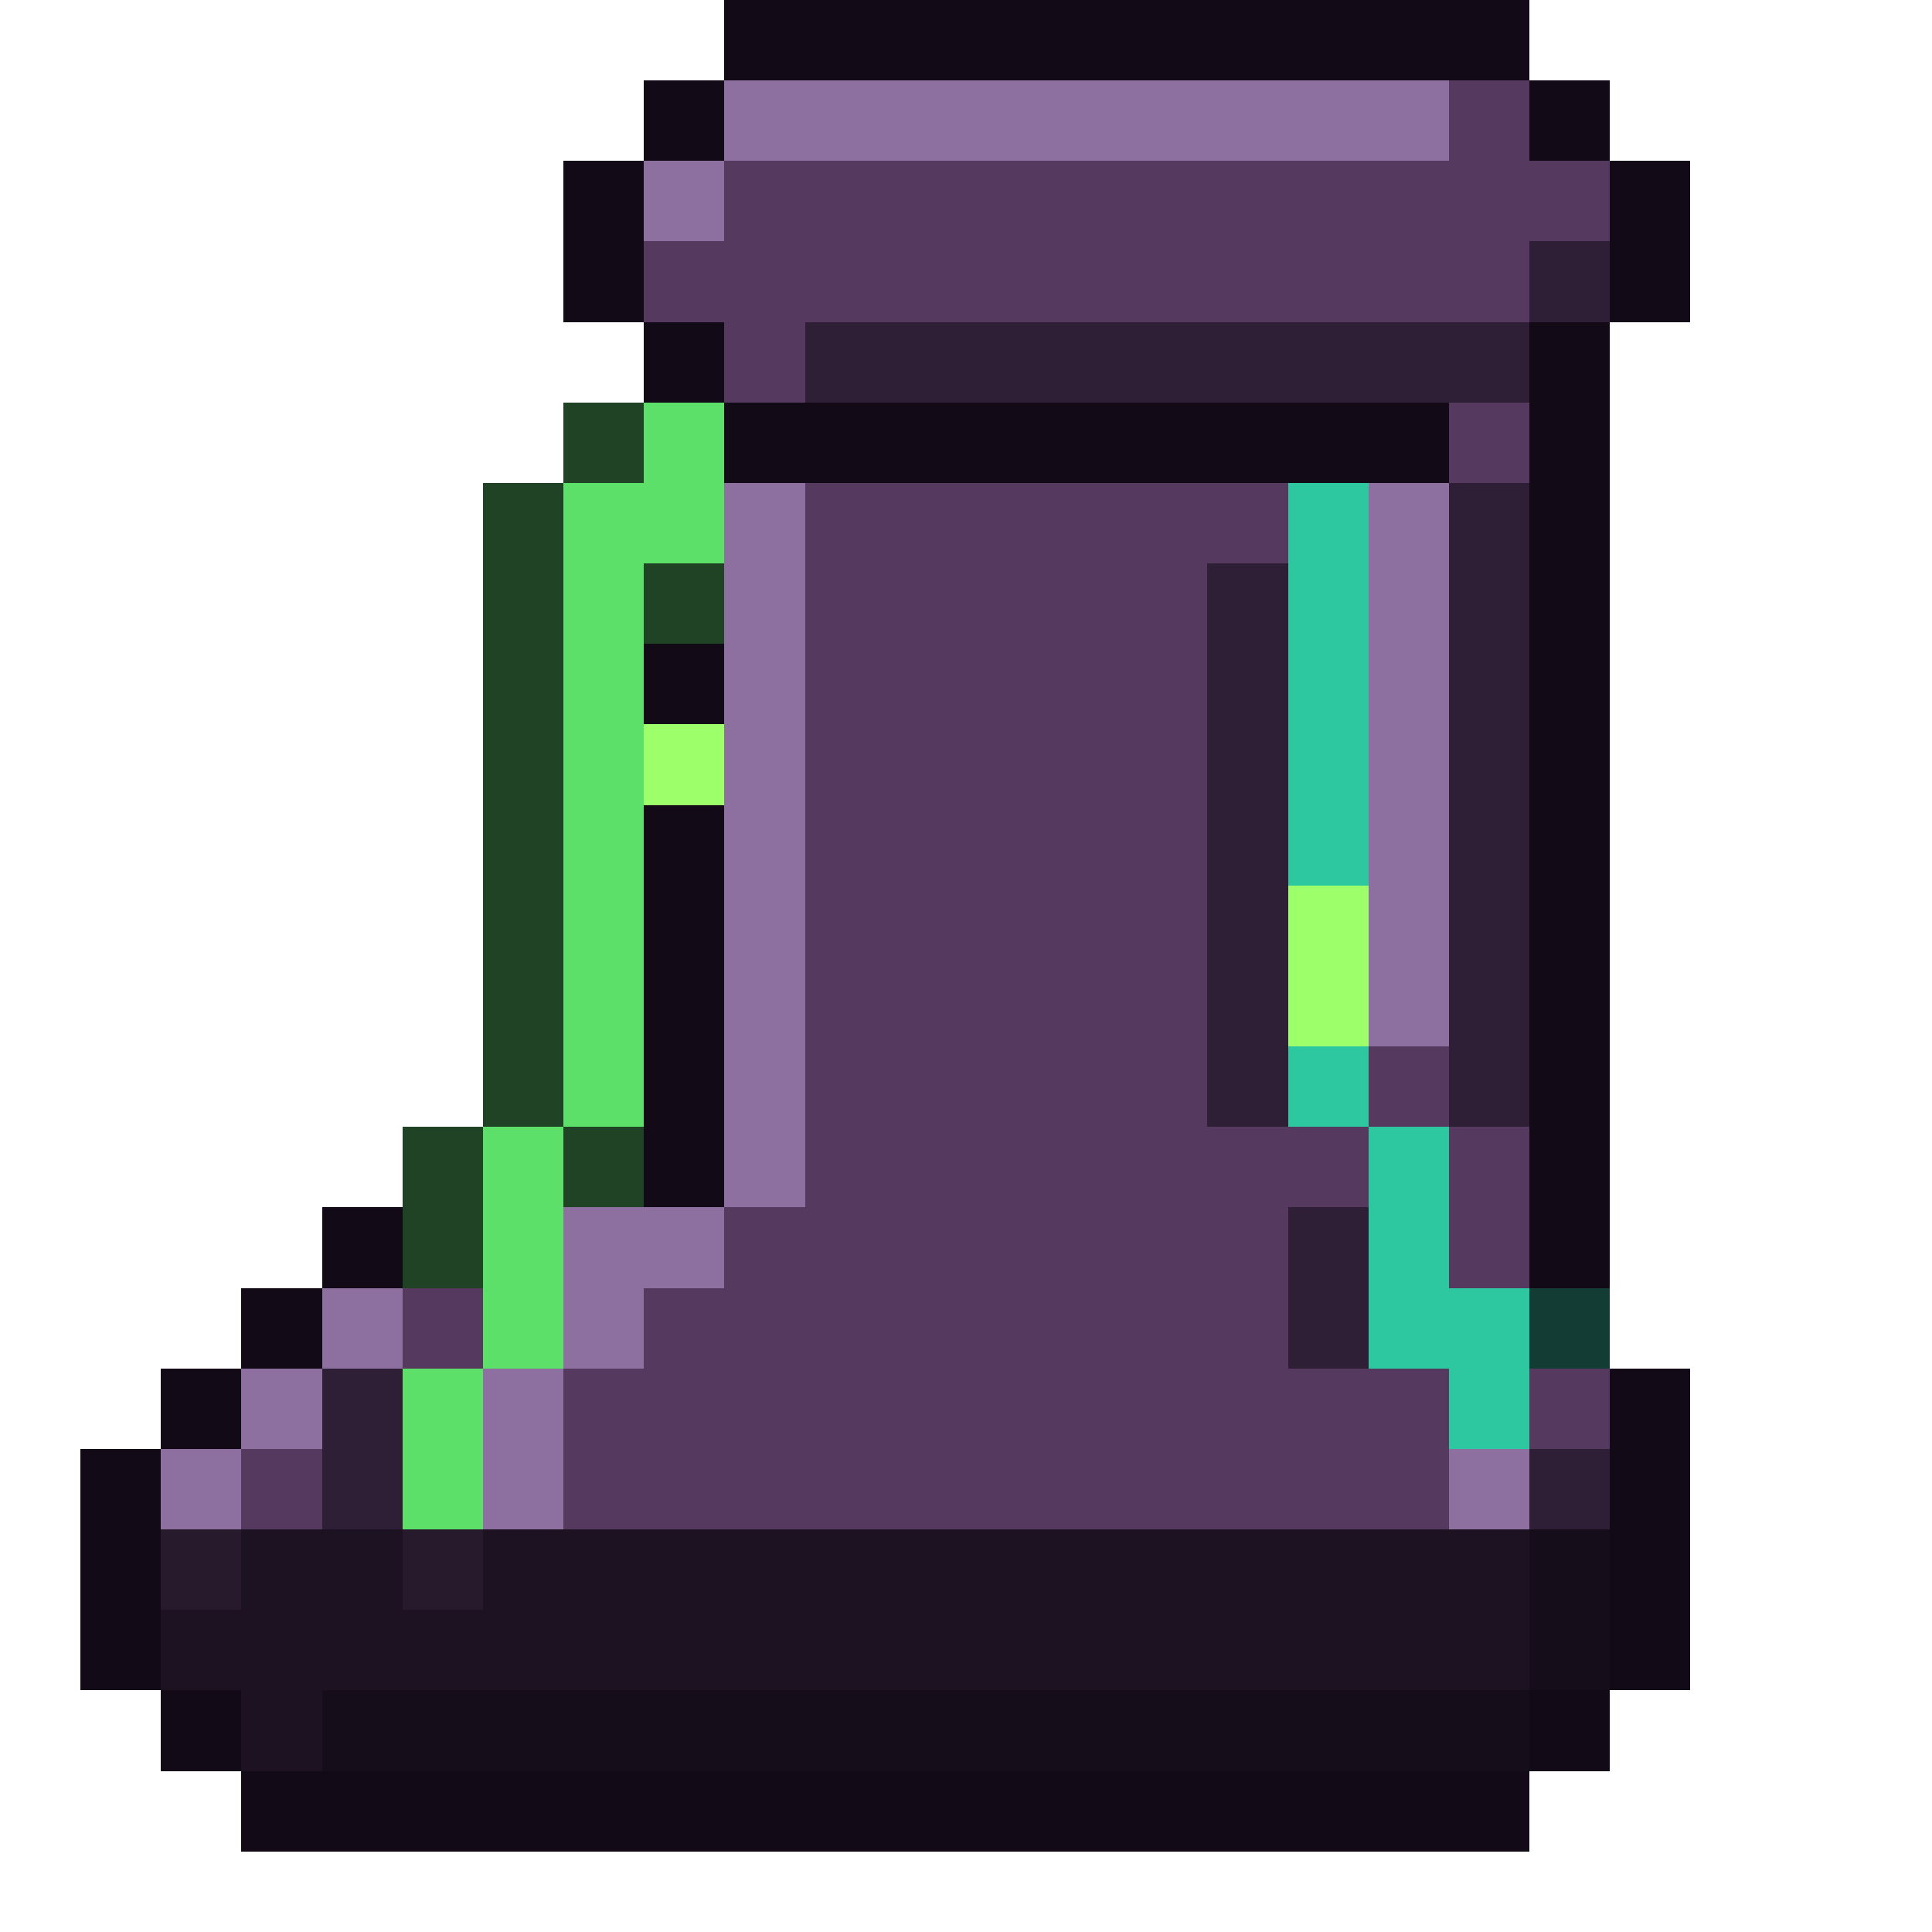
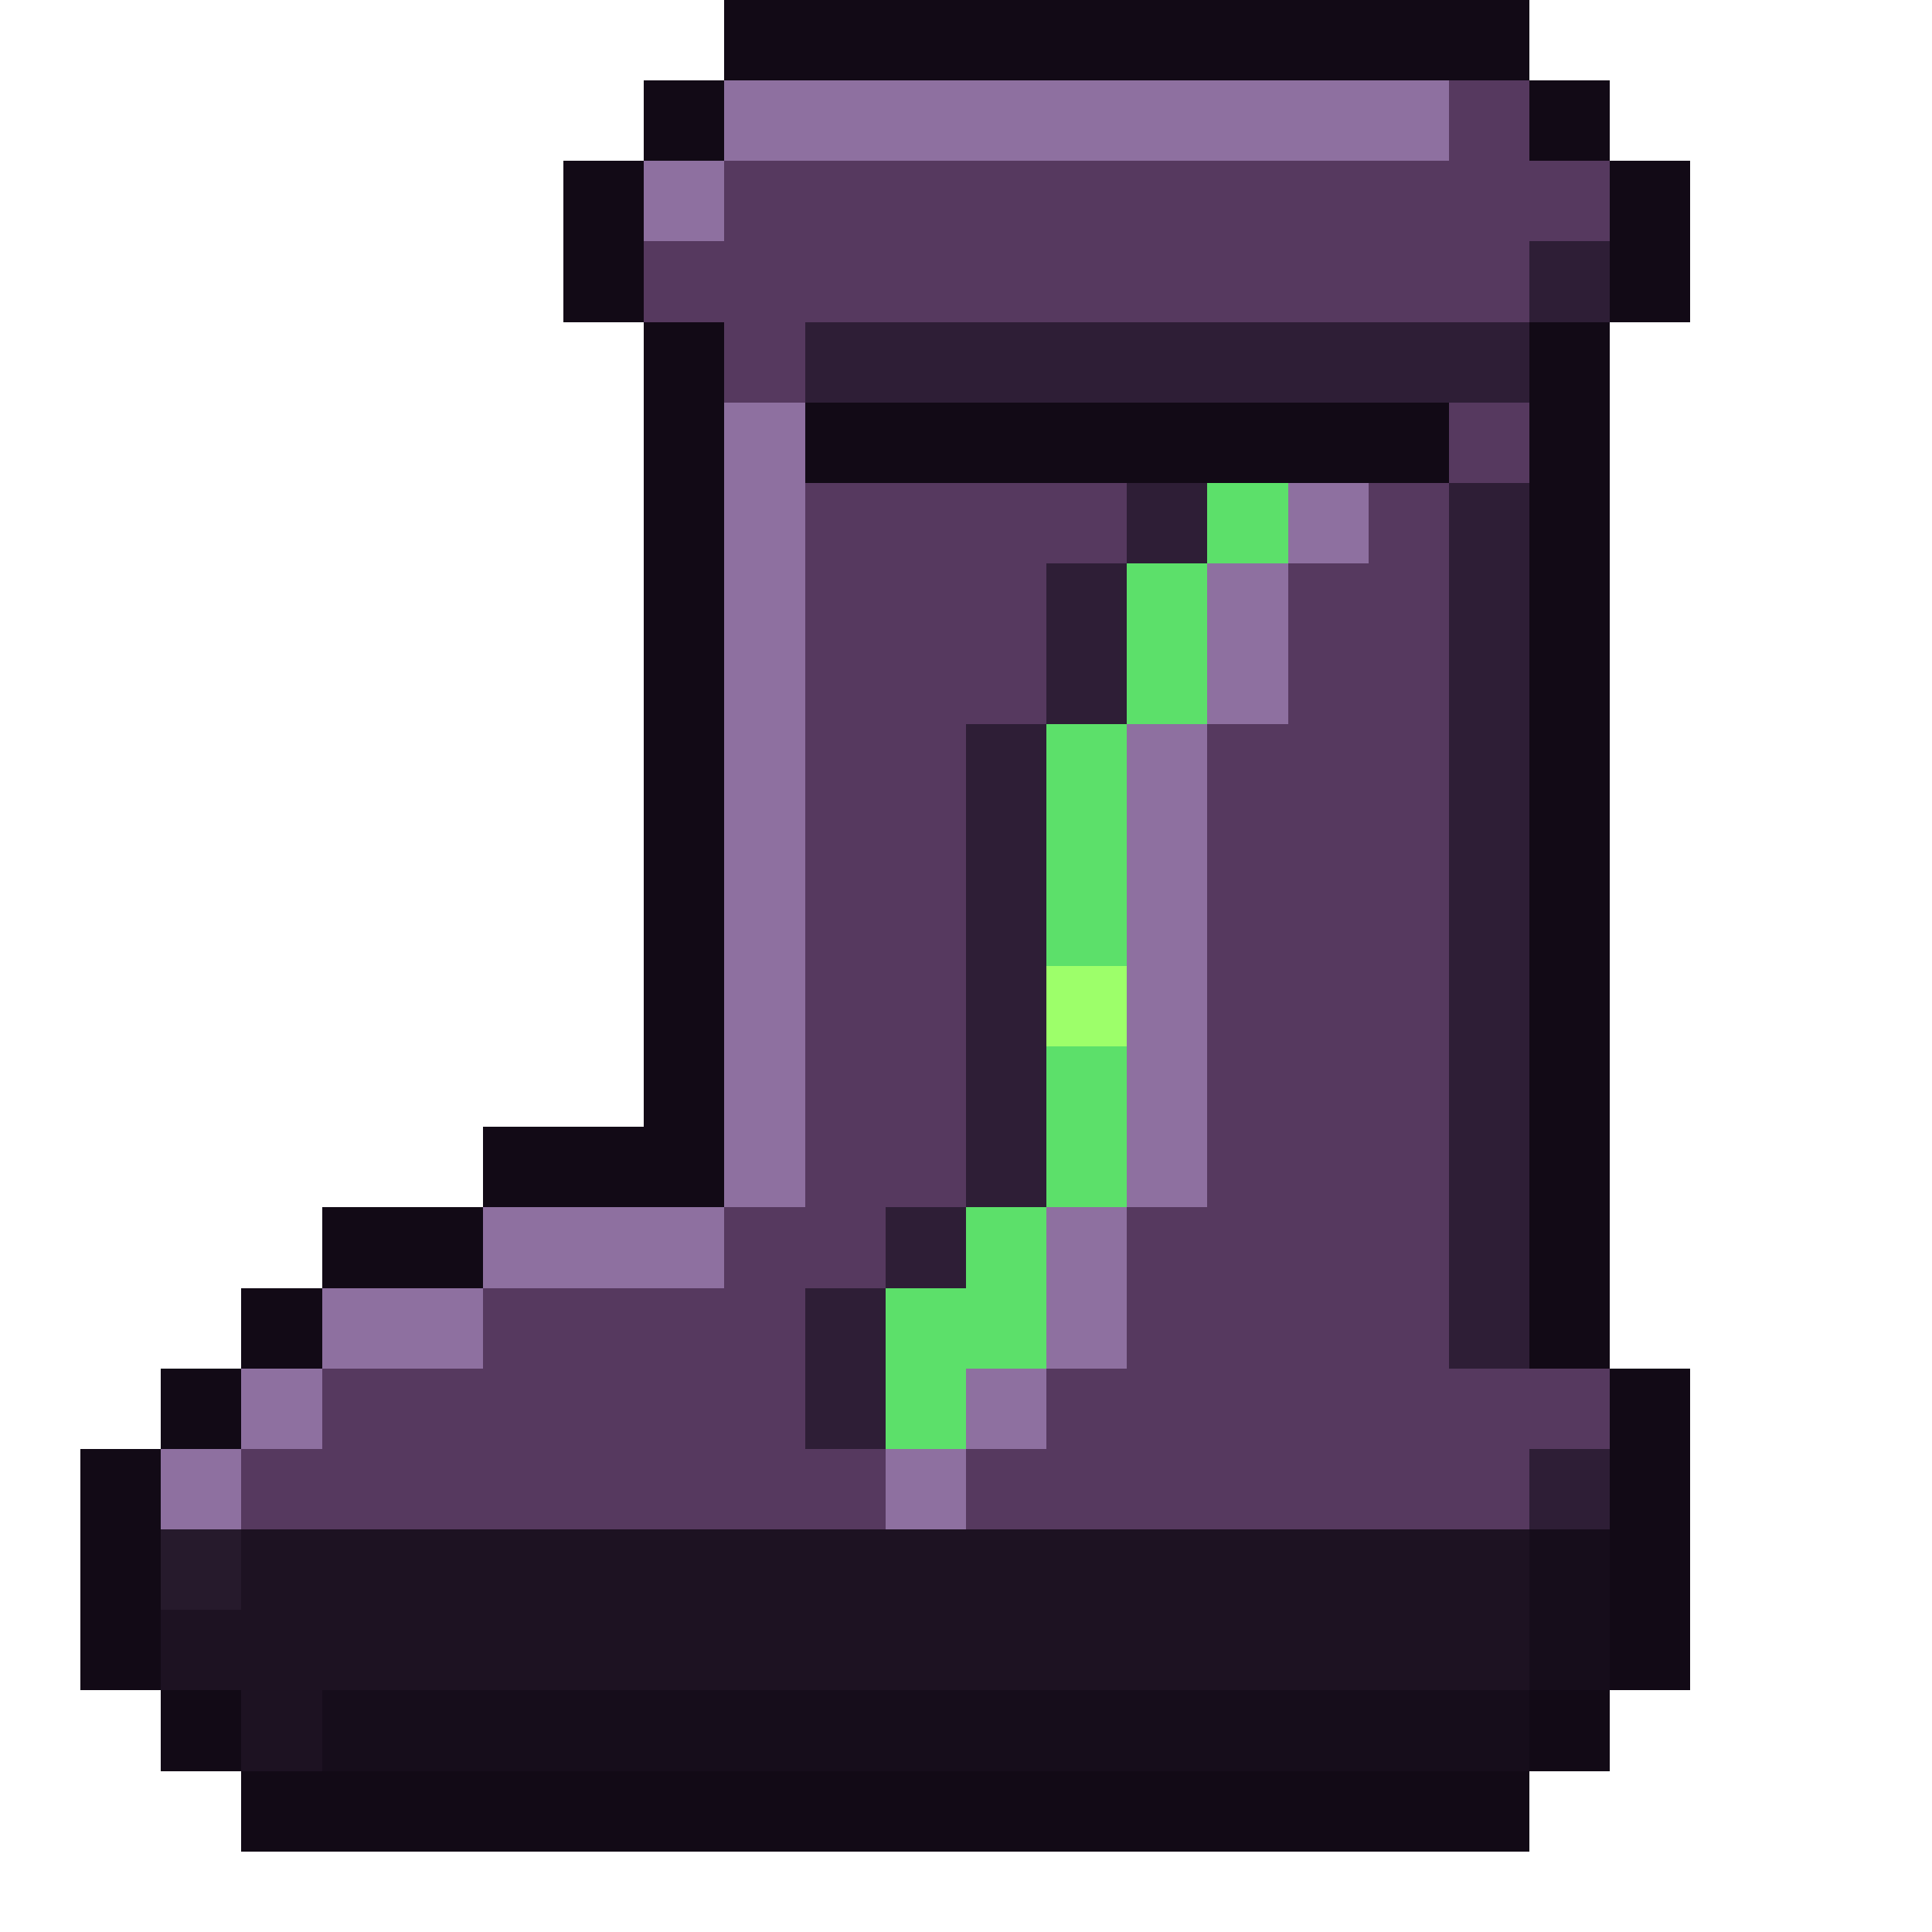
<svg xmlns="http://www.w3.org/2000/svg" viewBox="0 0 24 24" shape-rendering="crispEdges">
-   <path fill="#120a16" d="M9 0h10v1h-10zM8 1h1v1h-1zM19 1h1v1h-1zM7 2h1v1h-1zM20 2h1v1h-1zM7 3h1v1h-1zM20 3h1v1h-1zM8 4h1v1h-1zM19 4h1v1h-1zM9 5h9v1h-9zM19 5h1v1h-1zM19 6h1v1h-1zM19 7h1v1h-1zM8 8h1v1h-1zM19 8h1v1h-1zM19 9h1v1h-1zM8 10h1v1h-1zM19 10h1v1h-1zM8 11h1v1h-1zM19 11h1v1h-1zM8 12h1v1h-1zM19 12h1v1h-1zM8 13h1v1h-1zM19 13h1v1h-1zM8 14h1v1h-1zM19 14h1v1h-1zM4 15h1v1h-1zM19 15h1v1h-1zM3 16h1v1h-1zM2 17h1v1h-1zM20 17h1v1h-1zM1 18h1v1h-1zM20 18h1v1h-1zM1 19h1v1h-1zM20 19h1v1h-1zM1 20h1v1h-1zM20 20h1v1h-1zM2 21h1v1h-1zM19 21h1v1h-1zM3 22h16v1h-16z" />
-   <path fill="#8e70a0" d="M9 1h9v1h-9zM8 2h1v1h-1zM9 6h1v1h-1zM17 6h1v1h-1zM9 7h1v1h-1zM17 7h1v1h-1zM9 8h1v1h-1zM17 8h1v1h-1zM9 9h1v1h-1zM17 9h1v1h-1zM9 10h1v1h-1zM17 10h1v1h-1zM9 11h1v1h-1zM17 11h1v1h-1zM9 12h1v1h-1zM17 12h1v1h-1zM9 13h1v1h-1zM9 14h1v1h-1zM7 15h2v1h-2zM4 16h1v1h-1zM7 16h1v1h-1zM3 17h1v1h-1zM6 17h1v1h-1zM2 18h1v1h-1zM6 18h1v1h-1zM18 18h1v1h-1z" />
-   <path fill="#56395f" d="M18 1h1v1h-1zM9 2h11v1h-11zM8 3h11v1h-11zM9 4h1v1h-1zM18 5h1v1h-1zM10 6h6v1h-6zM10 7h5v1h-5zM10 8h5v1h-5zM10 9h5v1h-5zM10 10h5v1h-5zM10 11h5v1h-5zM10 12h5v1h-5zM10 13h5v1h-5zM17 13h1v1h-1zM10 14h7v1h-7zM18 14h1v1h-1zM9 15h7v1h-7zM18 15h1v1h-1zM5 16h1v1h-1zM8 16h8v1h-8zM7 17h11v1h-11zM19 17h1v1h-1zM3 18h1v1h-1zM7 18h11v1h-11z" />
-   <path fill="#2e1e36" d="M19 3h1v1h-1zM10 4h9v1h-9zM18 6h1v1h-1zM15 7h1v1h-1zM18 7h1v1h-1zM15 8h1v1h-1zM18 8h1v1h-1zM15 9h1v1h-1zM18 9h1v1h-1zM15 10h1v1h-1zM18 10h1v1h-1zM15 11h1v1h-1zM18 11h1v1h-1zM15 12h1v1h-1zM18 12h1v1h-1zM15 13h1v1h-1zM18 13h1v1h-1zM16 15h1v1h-1zM16 16h1v1h-1zM4 17h1v1h-1zM4 18h1v1h-1zM19 18h1v1h-1z" />
-   <path fill="#204326" d="M7 5h1v1h-1zM6 6h1v1h-1zM6 7h1v1h-1zM8 7h1v1h-1zM6 8h1v1h-1zM6 9h1v1h-1zM6 10h1v1h-1zM6 11h1v1h-1zM6 12h1v1h-1zM6 13h1v1h-1zM5 14h1v1h-1zM7 14h1v1h-1zM5 15h1v1h-1z" />
-   <path fill="#5ce06a" d="M8 5h1v1h-1zM7 6h2v1h-2zM7 7h1v1h-1zM7 8h1v1h-1zM7 9h1v1h-1zM7 10h1v1h-1zM7 11h1v1h-1zM7 12h1v1h-1zM7 13h1v1h-1zM6 14h1v1h-1zM6 15h1v1h-1zM6 16h1v1h-1zM5 17h1v1h-1zM5 18h1v1h-1z" />
-   <path fill="#2ec8a0" d="M16 6h1v1h-1zM16 7h1v1h-1zM16 8h1v1h-1zM16 9h1v1h-1zM16 10h1v1h-1zM16 13h1v1h-1zM17 14h1v1h-1zM17 15h1v1h-1zM17 16h2v1h-2zM18 17h1v1h-1z" />
-   <path fill="#9dff6a" d="M8 9h1v1h-1zM16 11h1v1h-1zM16 12h1v1h-1z" />
-   <path fill="#133c35" d="M19 16h1v1h-1z" />
-   <path fill="#261a2c" d="M2 19h1v1h-1zM5 19h1v1h-1z" />
-   <path fill="#1d1222" d="M3 19h2v1h-2zM6 19h13v1h-13zM2 20h17v1h-17zM3 21h1v1h-1z" />
+   <path fill="#120a16" d="M9 0h10v1h-10zM8 1h1v1h-1zM19 1h1v1h-1zM7 2h1v1h-1zM20 2h1v1h-1zM7 3h1v1h-1zM20 3h1v1h-1zM8 4h1v1h-1zM19 4h1v1h-1zM8 5h1v1h-1zM10 5h8v1h-8zM19 5h1v1h-1zM8 6h1v1h-1zM19 6h1v1h-1zM8 7h1v1h-1zM19 7h1v1h-1zM8 8h1v1h-1zM19 8h1v1h-1zM8 9h1v1h-1zM19 9h1v1h-1zM8 10h1v1h-1zM19 10h1v1h-1zM8 11h1v1h-1zM19 11h1v1h-1zM8 12h1v1h-1zM19 12h1v1h-1zM8 13h1v1h-1zM19 13h1v1h-1zM6 14h3v1h-3zM19 14h1v1h-1zM4 15h2v1h-2zM19 15h1v1h-1zM3 16h1v1h-1zM19 16h1v1h-1zM2 17h1v1h-1zM20 17h1v1h-1zM1 18h1v1h-1zM20 18h1v1h-1zM1 19h1v1h-1zM20 19h1v1h-1zM1 20h1v1h-1zM20 20h1v1h-1zM2 21h1v1h-1zM19 21h1v1h-1zM3 22h16v1h-16z" />
+   <path fill="#8e70a0" d="M9 1h9v1h-9zM8 2h1v1h-1zM9 5h1v1h-1zM9 6h1v1h-1zM16 6h1v1h-1zM9 7h1v1h-1zM15 7h1v1h-1zM9 8h1v1h-1zM15 8h1v1h-1zM9 9h1v1h-1zM14 9h1v1h-1zM9 10h1v1h-1zM14 10h1v1h-1zM9 11h1v1h-1zM14 11h1v1h-1zM9 12h1v1h-1zM14 12h1v1h-1zM9 13h1v1h-1zM14 13h1v1h-1zM9 14h1v1h-1zM14 14h1v1h-1zM6 15h3v1h-3zM13 15h1v1h-1zM4 16h2v1h-2zM13 16h1v1h-1zM3 17h1v1h-1zM12 17h1v1h-1zM2 18h1v1h-1zM11 18h1v1h-1z" />
+   <path fill="#56395f" d="M18 1h1v1h-1zM9 2h11v1h-11zM8 3h11v1h-11zM9 4h1v1h-1zM18 5h1v1h-1zM10 6h4v1h-4zM17 6h1v1h-1zM10 7h3v1h-3zM16 7h2v1h-2zM10 8h3v1h-3zM16 8h2v1h-2zM10 9h2v1h-2zM15 9h3v1h-3zM10 10h2v1h-2zM15 10h3v1h-3zM10 11h2v1h-2zM15 11h3v1h-3zM10 12h2v1h-2zM15 12h3v1h-3zM10 13h2v1h-2zM15 13h3v1h-3zM10 14h2v1h-2zM15 14h3v1h-3zM9 15h2v1h-2zM14 15h4v1h-4zM6 16h4v1h-4zM14 16h4v1h-4zM4 17h6v1h-6zM13 17h7v1h-7zM3 18h8v1h-8zM12 18h7v1h-7z" />
+   <path fill="#2e1e36" d="M19 3h1v1h-1zM10 4h9v1h-9zM14 6h1v1h-1zM18 6h1v1h-1zM13 7h1v1h-1zM18 7h1v1h-1zM13 8h1v1h-1zM18 8h1v1h-1zM12 9h1v1h-1zM18 9h1v1h-1zM12 10h1v1h-1zM18 10h1v1h-1zM12 11h1v1h-1zM18 11h1v1h-1zM12 12h1v1h-1zM18 12h1v1h-1zM12 13h1v1h-1zM18 13h1v1h-1zM12 14h1v1h-1zM18 14h1v1h-1zM11 15h1v1h-1zM18 15h1v1h-1zM10 16h1v1h-1zM18 16h1v1h-1zM10 17h1v1h-1zM19 18h1v1h-1z" />
+   <path fill="#5ce06a" d="M15 6h1v1h-1zM14 7h1v1h-1zM14 8h1v1h-1zM13 9h1v1h-1zM13 10h1v1h-1zM13 11h1v1h-1zM13 13h1v1h-1zM13 14h1v1h-1zM12 15h1v1h-1zM11 16h2v1h-2zM11 17h1v1h-1z" />
+   <path fill="#9dff6a" d="M13 12h1v1h-1z" />
+   <path fill="#261a2c" d="M2 19h1v1h-1z" />
+   <path fill="#1d1222" d="M3 19h16v1h-16zM2 20h17v1h-17zM3 21h1v1h-1z" />
  <path fill="#160d1b" d="M19 19h1v1h-1zM19 20h1v1h-1zM4 21h15v1h-15z" />
</svg>
